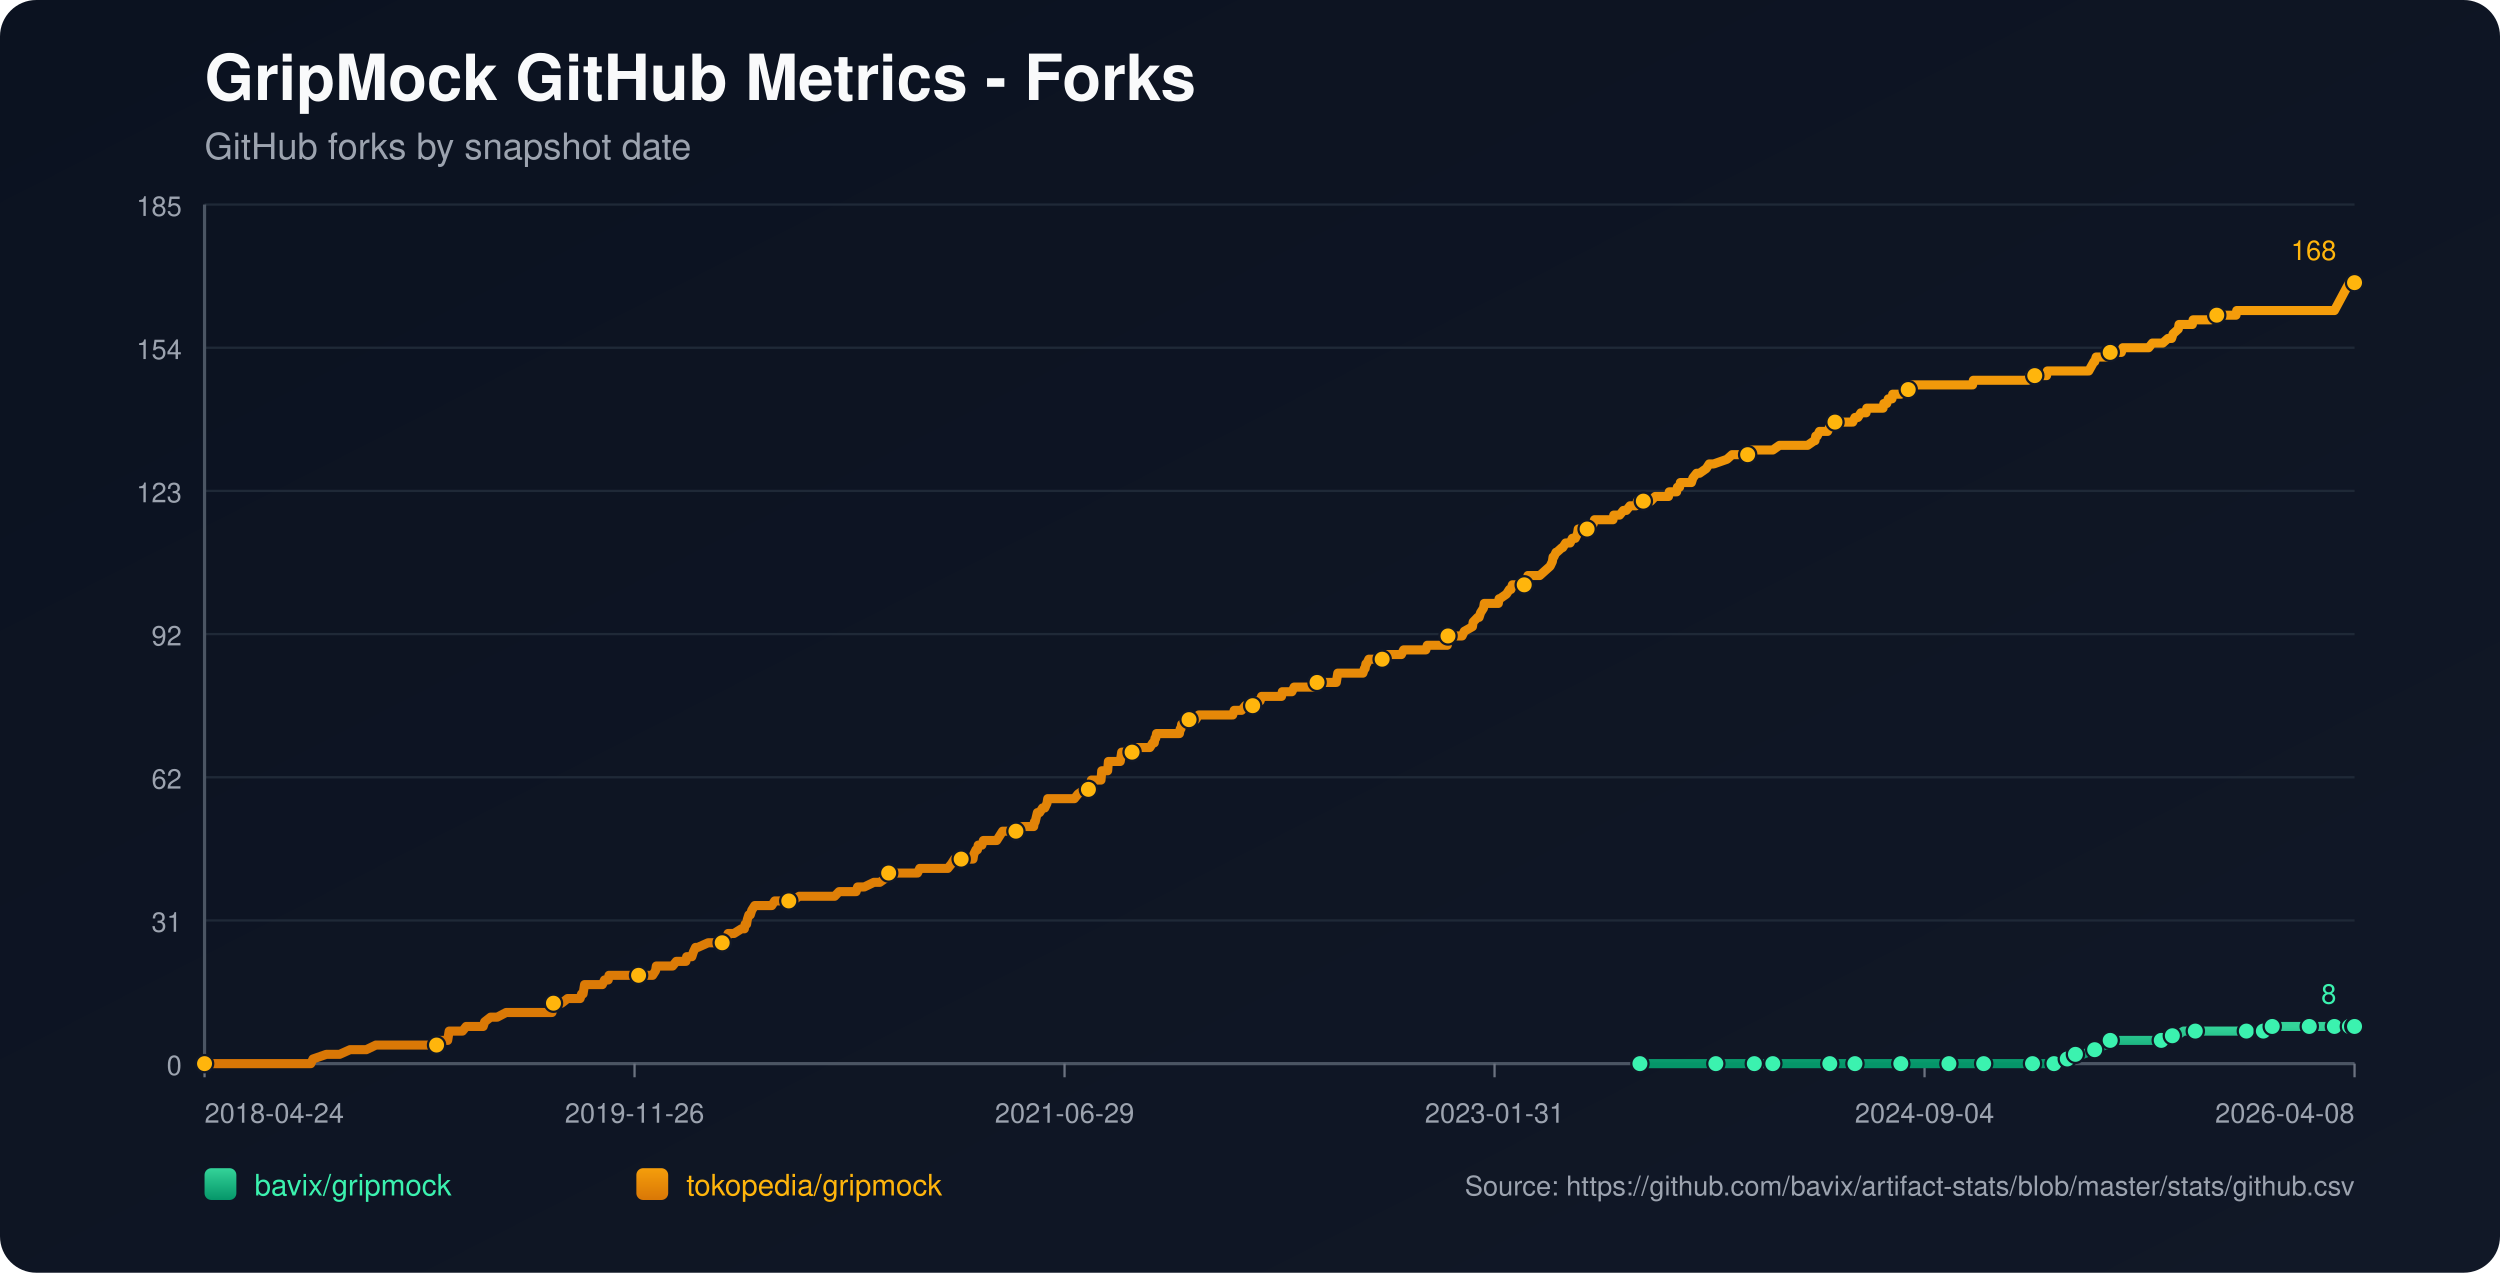
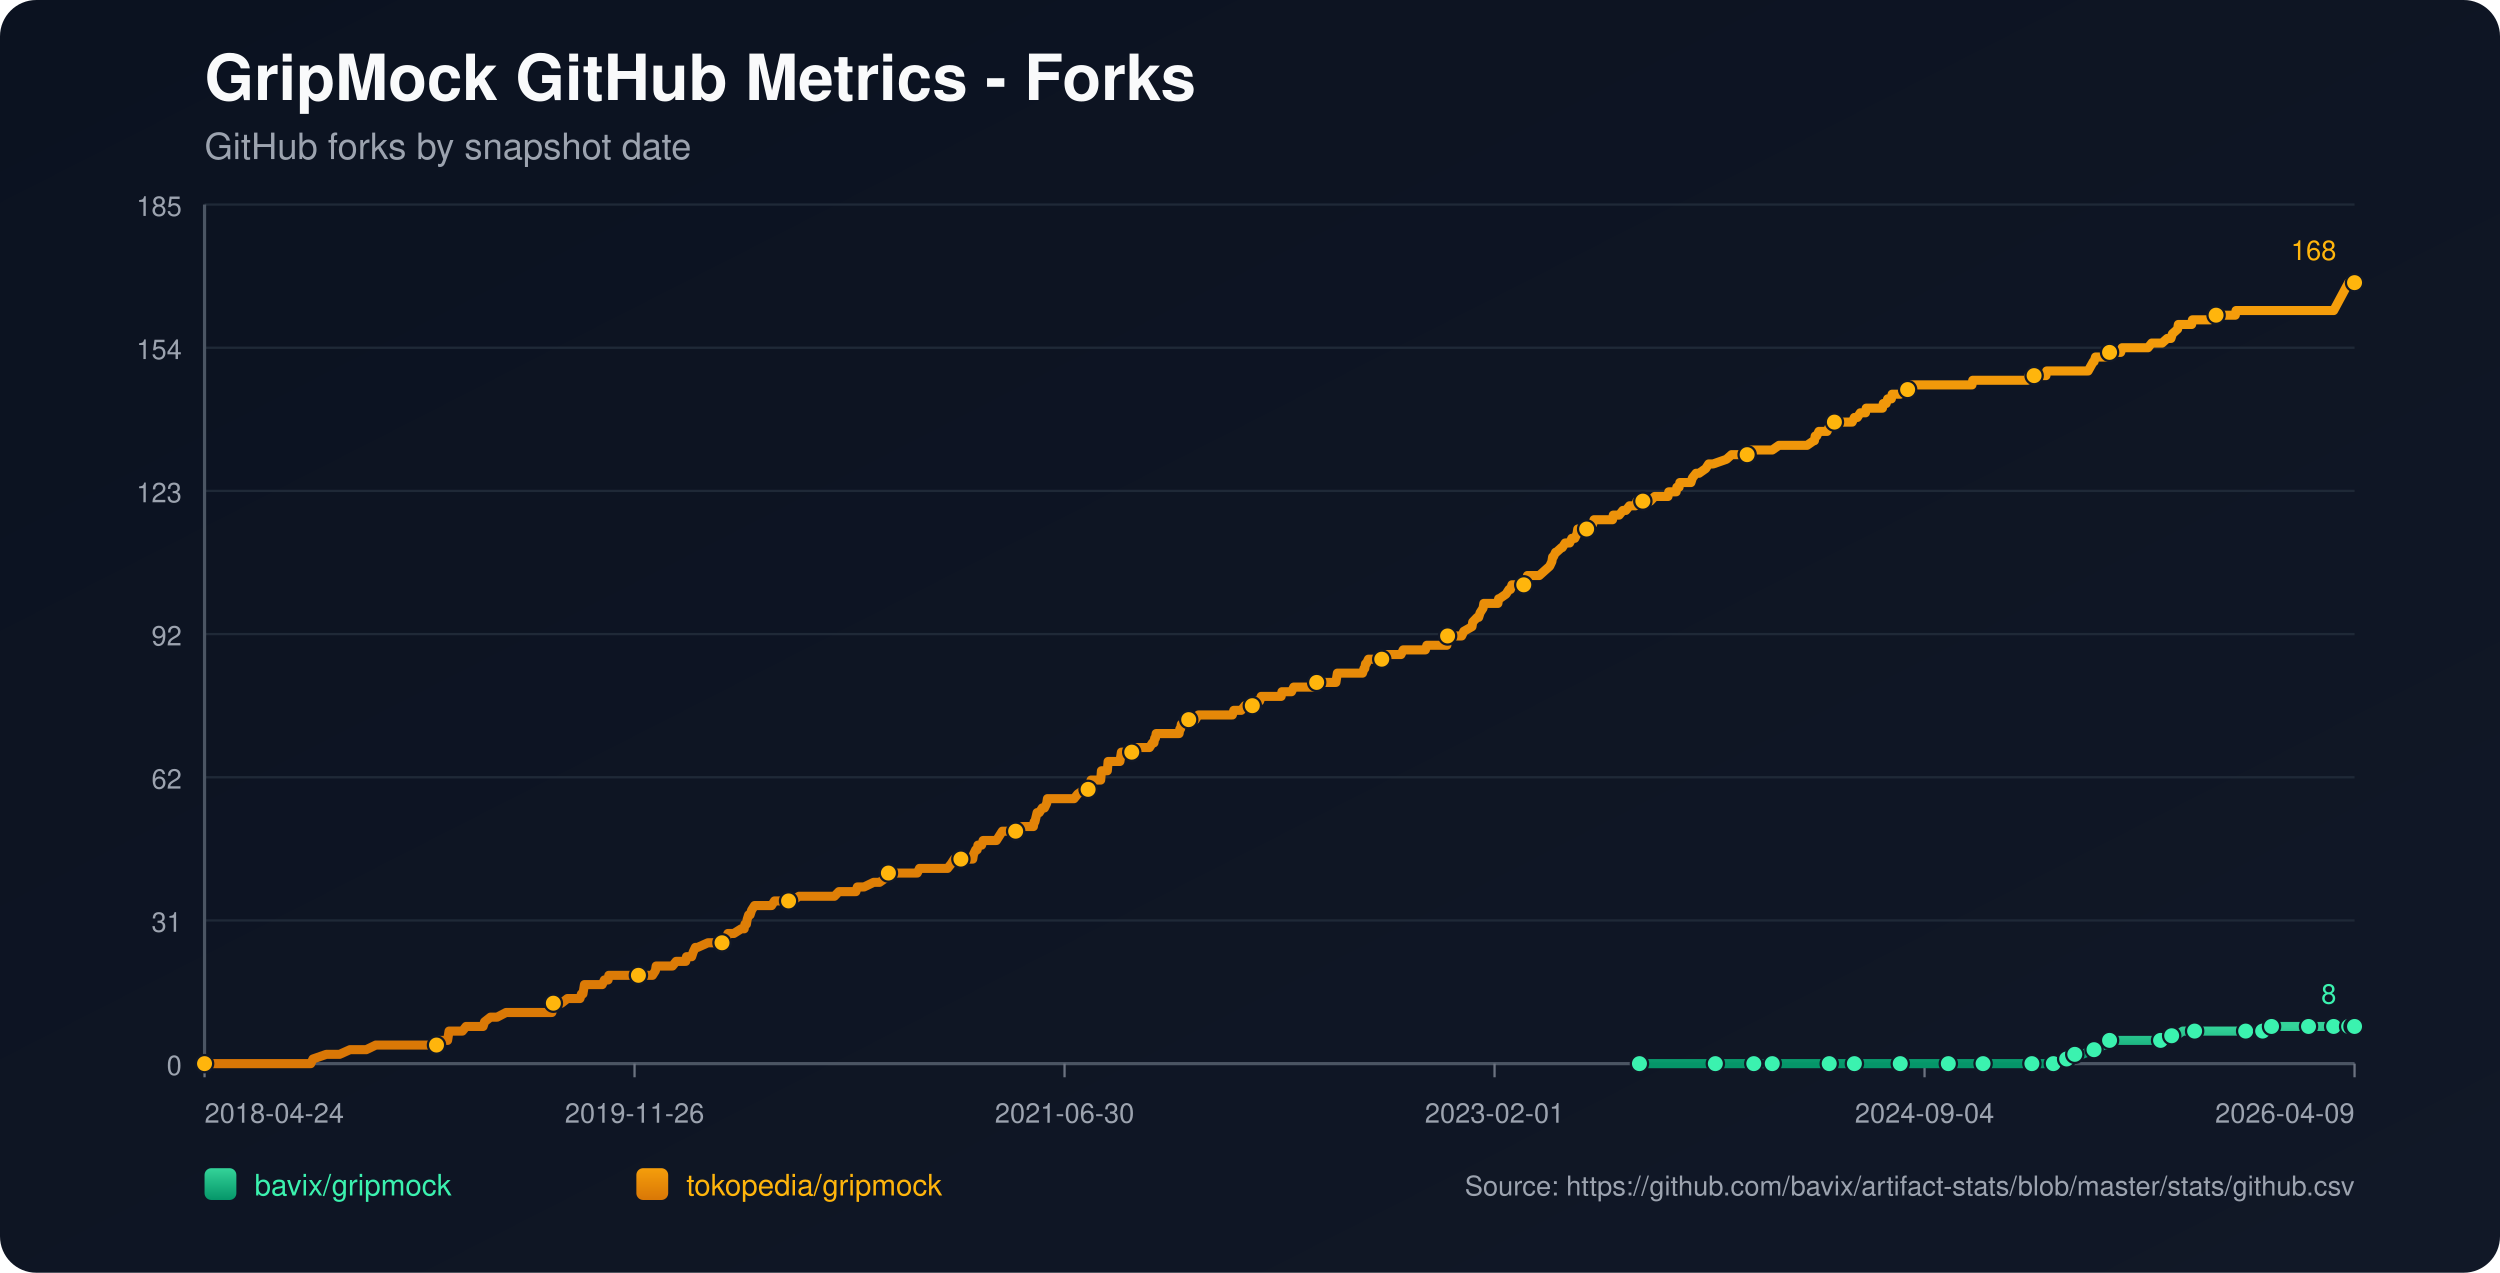
<svg xmlns="http://www.w3.org/2000/svg" width="1100" height="560" viewBox="0 0 1100 560">
  <defs>
    <linearGradient id="bg" x1="0" y1="0" x2="1" y2="1">
      <stop offset="0%" stop-color="#0b1220" />
      <stop offset="100%" stop-color="#111827" />
    </linearGradient>
    <linearGradient id="repo-0" x1="0" y1="0" x2="0" y2="1">
      <stop offset="0%" stop-color="#34d399" />
      <stop offset="100%" stop-color="#059669" />
    </linearGradient>
    <linearGradient id="repo-1" x1="0" y1="0" x2="0" y2="1">
      <stop offset="0%" stop-color="#f59e0b" />
      <stop offset="100%" stop-color="#d97706" />
    </linearGradient>
  </defs>
  <rect x="0" y="0" width="1100" height="560" fill="url(#bg)" rx="16" />
  <text x="90" y="44" fill="#f9fafb" font-size="28" font-family="-apple-system,BlinkMacSystemFont,Segoe UI,Helvetica,Arial,sans-serif" font-weight="700">GripMock GitHub Metrics - Forks</text>
  <text x="90" y="70" fill="#9ca3af" font-size="16" font-family="-apple-system,BlinkMacSystemFont,Segoe UI,Helvetica,Arial,sans-serif">GitHub forks by snapshot date</text>
  <line x1="90" y1="90.0" x2="1036" y2="90.0" stroke="#1f2937" stroke-width="1" />
  <text x="80" y="95.0" text-anchor="end" fill="#9ca3af" font-size="12" font-family="-apple-system,BlinkMacSystemFont,Segoe UI,Helvetica,Arial,sans-serif">185</text>
  <line x1="90" y1="153.0" x2="1036" y2="153.0" stroke="#1f2937" stroke-width="1" />
  <text x="80" y="158.0" text-anchor="end" fill="#9ca3af" font-size="12" font-family="-apple-system,BlinkMacSystemFont,Segoe UI,Helvetica,Arial,sans-serif">154</text>
  <line x1="90" y1="216.0" x2="1036" y2="216.0" stroke="#1f2937" stroke-width="1" />
  <text x="80" y="221.0" text-anchor="end" fill="#9ca3af" font-size="12" font-family="-apple-system,BlinkMacSystemFont,Segoe UI,Helvetica,Arial,sans-serif">123</text>
  <line x1="90" y1="279.0" x2="1036" y2="279.0" stroke="#1f2937" stroke-width="1" />
  <text x="80" y="284.0" text-anchor="end" fill="#9ca3af" font-size="12" font-family="-apple-system,BlinkMacSystemFont,Segoe UI,Helvetica,Arial,sans-serif">92</text>
  <line x1="90" y1="342.0" x2="1036" y2="342.0" stroke="#1f2937" stroke-width="1" />
  <text x="80" y="347.0" text-anchor="end" fill="#9ca3af" font-size="12" font-family="-apple-system,BlinkMacSystemFont,Segoe UI,Helvetica,Arial,sans-serif">62</text>
  <line x1="90" y1="405.0" x2="1036" y2="405.0" stroke="#1f2937" stroke-width="1" />
  <text x="80" y="410.0" text-anchor="end" fill="#9ca3af" font-size="12" font-family="-apple-system,BlinkMacSystemFont,Segoe UI,Helvetica,Arial,sans-serif">31</text>
  <line x1="90" y1="468.0" x2="1036" y2="468.0" stroke="#1f2937" stroke-width="1" />
  <text x="80" y="473.0" text-anchor="end" fill="#9ca3af" font-size="12" font-family="-apple-system,BlinkMacSystemFont,Segoe UI,Helvetica,Arial,sans-serif">0</text>
  <line x1="90" y1="468" x2="1036" y2="468" stroke="#4b5563" stroke-width="1.4" />
  <line x1="90" y1="90" x2="90" y2="468" stroke="#4b5563" stroke-width="1.4" />
  <line x1="90.0" y1="468" x2="90.0" y2="474" stroke="#6b7280" stroke-width="1" />
  <text x="90.0" y="494" text-anchor="start" fill="#9ca3af" font-size="12" font-family="-apple-system,BlinkMacSystemFont,Segoe UI,Helvetica,Arial,sans-serif">2018-04-24</text>
  <line x1="279.2" y1="468" x2="279.2" y2="474" stroke="#6b7280" stroke-width="1" />
  <text x="279.2" y="494" text-anchor="middle" fill="#9ca3af" font-size="12" font-family="-apple-system,BlinkMacSystemFont,Segoe UI,Helvetica,Arial,sans-serif">2019-11-26</text>
  <line x1="468.4" y1="468" x2="468.4" y2="474" stroke="#6b7280" stroke-width="1" />
-   <text x="468.4" y="494" text-anchor="middle" fill="#9ca3af" font-size="12" font-family="-apple-system,BlinkMacSystemFont,Segoe UI,Helvetica,Arial,sans-serif">2021-06-29</text>
+   <text x="468.4" y="494" text-anchor="middle" fill="#9ca3af" font-size="12" font-family="-apple-system,BlinkMacSystemFont,Segoe UI,Helvetica,Arial,sans-serif">2021-06-30</text>
  <line x1="657.6" y1="468" x2="657.6" y2="474" stroke="#6b7280" stroke-width="1" />
-   <text x="657.6" y="494" text-anchor="middle" fill="#9ca3af" font-size="12" font-family="-apple-system,BlinkMacSystemFont,Segoe UI,Helvetica,Arial,sans-serif">2023-01-31</text>
+   <text x="657.6" y="494" text-anchor="middle" fill="#9ca3af" font-size="12" font-family="-apple-system,BlinkMacSystemFont,Segoe UI,Helvetica,Arial,sans-serif">2023-02-01</text>
  <line x1="846.8" y1="468" x2="846.8" y2="474" stroke="#6b7280" stroke-width="1" />
  <text x="846.8" y="494" text-anchor="middle" fill="#9ca3af" font-size="12" font-family="-apple-system,BlinkMacSystemFont,Segoe UI,Helvetica,Arial,sans-serif">2024-09-04</text>
  <line x1="1036.0" y1="468" x2="1036.0" y2="474" stroke="#6b7280" stroke-width="1" />
-   <text x="1036.0" y="494" text-anchor="end" fill="#9ca3af" font-size="12" font-family="-apple-system,BlinkMacSystemFont,Segoe UI,Helvetica,Arial,sans-serif">2026-04-08</text>
-   <polyline fill="none" stroke="url(#repo-0)" stroke-width="4" stroke-linecap="round" stroke-linejoin="round" points="721.57,468.00 728.28,468.00 741.30,468.00 754.97,468.00 756.93,468.00 760.18,468.00 771.90,468.00 774.18,468.00 779.72,468.00 780.04,468.00 784.92,468.00 792.74,468.00 805.11,468.00 808.36,468.00 812.60,468.00 816.18,468.00 831.15,468.00 835.71,468.00 836.36,468.00 837.66,468.00 843.85,468.00 857.52,468.00 860.45,468.00 867.29,468.00 872.82,468.00 873.48,468.00 874.13,468.00 894.31,468.00 896.92,468.00 897.57,468.00 903.75,468.00 904.40,468.00 908.31,465.95 909.61,465.95 909.94,465.95 910.26,465.95 913.19,463.91 914.82,463.91 916.45,463.91 921.66,461.86 926.22,459.82 927.84,459.82 928.49,457.77 935.33,457.77 939.24,457.77 950.96,457.77 953.24,457.77 953.89,455.73 955.84,455.73 957.79,455.73 960.72,453.68 965.93,453.68 972.77,453.68 977.00,453.68 988.40,453.68 990.67,453.68 995.56,453.68 995.88,453.68 996.86,453.68 999.46,453.68 999.79,451.64 1008.58,451.64 1015.42,451.64 1016.07,451.64 1018.35,451.64 1024.86,451.64 1027.14,451.64 1028.76,451.64 1030.39,451.64 1033.73,451.64 1034.69,451.64 1035.02,451.64 1035.67,451.64 1036.00,451.64" />
-   <circle cx="721.57" cy="468.00" r="3.8" fill="#3bf2af" stroke="#111827" stroke-width="1" />
-   <circle cx="754.97" cy="468.00" r="3.8" fill="#3bf2af" stroke="#111827" stroke-width="1" />
-   <circle cx="771.90" cy="468.00" r="3.8" fill="#3bf2af" stroke="#111827" stroke-width="1" />
-   <circle cx="780.04" cy="468.00" r="3.8" fill="#3bf2af" stroke="#111827" stroke-width="1" />
-   <circle cx="805.11" cy="468.00" r="3.8" fill="#3bf2af" stroke="#111827" stroke-width="1" />
-   <circle cx="816.18" cy="468.00" r="3.8" fill="#3bf2af" stroke="#111827" stroke-width="1" />
-   <circle cx="836.36" cy="468.00" r="3.8" fill="#3bf2af" stroke="#111827" stroke-width="1" />
-   <circle cx="857.52" cy="468.00" r="3.8" fill="#3bf2af" stroke="#111827" stroke-width="1" />
-   <circle cx="872.82" cy="468.00" r="3.8" fill="#3bf2af" stroke="#111827" stroke-width="1" />
-   <circle cx="894.31" cy="468.00" r="3.8" fill="#3bf2af" stroke="#111827" stroke-width="1" />
-   <circle cx="903.75" cy="468.00" r="3.8" fill="#3bf2af" stroke="#111827" stroke-width="1" />
-   <circle cx="909.61" cy="465.95" r="3.8" fill="#3bf2af" stroke="#111827" stroke-width="1" />
-   <circle cx="913.19" cy="463.91" r="3.8" fill="#3bf2af" stroke="#111827" stroke-width="1" />
-   <circle cx="921.66" cy="461.86" r="3.8" fill="#3bf2af" stroke="#111827" stroke-width="1" />
-   <circle cx="928.49" cy="457.77" r="3.8" fill="#3bf2af" stroke="#111827" stroke-width="1" />
-   <circle cx="950.96" cy="457.77" r="3.8" fill="#3bf2af" stroke="#111827" stroke-width="1" />
-   <circle cx="955.84" cy="455.73" r="3.8" fill="#3bf2af" stroke="#111827" stroke-width="1" />
-   <circle cx="965.93" cy="453.68" r="3.8" fill="#3bf2af" stroke="#111827" stroke-width="1" />
-   <circle cx="988.40" cy="453.68" r="3.8" fill="#3bf2af" stroke="#111827" stroke-width="1" />
-   <circle cx="995.88" cy="453.68" r="3.8" fill="#3bf2af" stroke="#111827" stroke-width="1" />
-   <circle cx="999.79" cy="451.64" r="3.8" fill="#3bf2af" stroke="#111827" stroke-width="1" />
-   <circle cx="1016.07" cy="451.64" r="3.8" fill="#3bf2af" stroke="#111827" stroke-width="1" />
-   <circle cx="1027.14" cy="451.64" r="3.8" fill="#3bf2af" stroke="#111827" stroke-width="1" />
-   <circle cx="1033.73" cy="451.64" r="3.8" fill="#3bf2af" stroke="#111827" stroke-width="1" />
-   <circle cx="1035.67" cy="451.64" r="3.8" fill="#3bf2af" stroke="#111827" stroke-width="1" />
+   <text x="1036.0" y="494" text-anchor="end" fill="#9ca3af" font-size="12" font-family="-apple-system,BlinkMacSystemFont,Segoe UI,Helvetica,Arial,sans-serif">2026-04-09</text>
+   <polyline fill="none" stroke="url(#repo-0)" stroke-width="4" stroke-linecap="round" stroke-linejoin="round" points="721.36,468.00 728.06,468.00 741.08,468.00 754.75,468.00 756.70,468.00 759.95,468.00 771.67,468.00 773.95,468.00 779.48,468.00 779.80,468.00 784.69,468.00 792.50,468.00 804.86,468.00 808.12,468.00 812.35,468.00 815.93,468.00 830.90,468.00 835.45,468.00 836.11,468.00 837.41,468.00 843.59,468.00 857.26,468.00 860.19,468.00 867.02,468.00 872.55,468.00 873.21,468.00 873.86,468.00 894.03,468.00 896.64,468.00 897.29,468.00 903.47,468.00 904.12,468.00 908.03,465.95 909.33,465.95 909.66,465.95 909.98,465.95 912.91,463.91 914.54,463.91 916.16,463.91 921.37,461.86 925.93,459.82 927.55,459.82 928.21,457.77 935.04,457.77 938.94,457.77 950.66,457.77 952.94,457.77 953.59,455.73 955.54,455.73 957.49,455.73 960.42,453.68 965.63,453.68 972.47,453.68 976.70,453.68 988.09,453.68 990.36,453.68 995.25,453.68 995.57,453.68 996.55,453.68 999.15,453.68 999.48,451.64 1008.26,451.64 1015.10,451.64 1015.75,451.64 1018.03,451.64 1024.54,451.64 1026.81,451.64 1028.44,451.64 1030.07,451.64 1033.40,451.64 1034.37,451.64 1034.70,451.64 1035.35,451.64 1035.67,451.64 1036.00,451.64" />
+   <circle cx="721.36" cy="468.00" r="3.8" fill="#3bf2af" stroke="#111827" stroke-width="1" />
+   <circle cx="754.75" cy="468.00" r="3.8" fill="#3bf2af" stroke="#111827" stroke-width="1" />
+   <circle cx="771.67" cy="468.00" r="3.8" fill="#3bf2af" stroke="#111827" stroke-width="1" />
+   <circle cx="779.80" cy="468.00" r="3.8" fill="#3bf2af" stroke="#111827" stroke-width="1" />
+   <circle cx="804.86" cy="468.00" r="3.8" fill="#3bf2af" stroke="#111827" stroke-width="1" />
+   <circle cx="815.93" cy="468.00" r="3.8" fill="#3bf2af" stroke="#111827" stroke-width="1" />
+   <circle cx="836.11" cy="468.00" r="3.8" fill="#3bf2af" stroke="#111827" stroke-width="1" />
+   <circle cx="857.26" cy="468.00" r="3.8" fill="#3bf2af" stroke="#111827" stroke-width="1" />
+   <circle cx="872.55" cy="468.00" r="3.8" fill="#3bf2af" stroke="#111827" stroke-width="1" />
+   <circle cx="894.03" cy="468.00" r="3.8" fill="#3bf2af" stroke="#111827" stroke-width="1" />
+   <circle cx="903.47" cy="468.00" r="3.8" fill="#3bf2af" stroke="#111827" stroke-width="1" />
+   <circle cx="909.33" cy="465.95" r="3.8" fill="#3bf2af" stroke="#111827" stroke-width="1" />
+   <circle cx="912.91" cy="463.91" r="3.8" fill="#3bf2af" stroke="#111827" stroke-width="1" />
+   <circle cx="921.37" cy="461.86" r="3.8" fill="#3bf2af" stroke="#111827" stroke-width="1" />
+   <circle cx="928.21" cy="457.77" r="3.8" fill="#3bf2af" stroke="#111827" stroke-width="1" />
+   <circle cx="950.66" cy="457.77" r="3.8" fill="#3bf2af" stroke="#111827" stroke-width="1" />
+   <circle cx="955.54" cy="455.73" r="3.8" fill="#3bf2af" stroke="#111827" stroke-width="1" />
+   <circle cx="965.63" cy="453.68" r="3.8" fill="#3bf2af" stroke="#111827" stroke-width="1" />
+   <circle cx="988.09" cy="453.68" r="3.8" fill="#3bf2af" stroke="#111827" stroke-width="1" />
+   <circle cx="995.57" cy="453.68" r="3.8" fill="#3bf2af" stroke="#111827" stroke-width="1" />
+   <circle cx="999.48" cy="451.64" r="3.8" fill="#3bf2af" stroke="#111827" stroke-width="1" />
+   <circle cx="1015.75" cy="451.64" r="3.8" fill="#3bf2af" stroke="#111827" stroke-width="1" />
+   <circle cx="1026.81" cy="451.64" r="3.8" fill="#3bf2af" stroke="#111827" stroke-width="1" />
+   <circle cx="1033.40" cy="451.64" r="3.8" fill="#3bf2af" stroke="#111827" stroke-width="1" />
+   <circle cx="1035.35" cy="451.64" r="3.8" fill="#3bf2af" stroke="#111827" stroke-width="1" />
  <circle cx="1036.00" cy="451.64" r="3.8" fill="#3bf2af" stroke="#111827" stroke-width="1" />
  <text x="1028.0" y="441.6" text-anchor="end" fill="#3bf2af" font-size="12" font-family="-apple-system,BlinkMacSystemFont,Segoe UI,Helvetica,Arial,sans-serif">8</text>
-   <polyline fill="none" stroke="url(#repo-1)" stroke-width="4" stroke-linecap="round" stroke-linejoin="round" points="90.00,468.00 91.82,468.00 92.47,468.00 96.05,468.00 99.64,468.00 136.75,468.00 137.72,465.95 143.58,463.91 149.44,463.91 154.00,461.86 157.58,461.86 158.23,461.86 158.56,461.86 158.89,461.86 160.51,461.86 161.16,461.86 165.40,459.82 165.72,459.82 169.63,459.82 170.61,459.82 170.93,459.82 172.56,459.82 174.19,459.82 176.14,459.82 177.12,459.82 182.33,459.82 184.93,459.82 186.56,459.82 186.88,459.82 192.09,459.82 192.42,459.82 193.07,457.77 196.32,457.77 196.98,457.77 197.30,455.73 197.63,453.68 203.49,453.68 205.11,451.64 211.30,451.64 212.60,451.64 213.25,449.59 215.86,447.55 218.79,447.55 222.69,445.50 223.02,445.50 225.30,445.50 227.58,445.50 230.83,445.50 231.81,445.50 234.09,445.50 236.37,445.50 238.32,445.50 238.65,445.50 238.97,445.50 241.58,445.50 242.23,445.50 242.88,445.50 243.20,443.45 243.53,441.41 243.86,441.41 246.46,441.41 247.11,441.41 249.72,439.36 255.25,439.36 255.90,437.32 256.23,437.32 256.55,437.32 257.20,433.23 258.51,433.23 258.83,433.23 260.78,433.23 261.11,433.23 263.39,433.23 264.37,433.23 265.02,433.23 265.99,431.18 267.62,431.18 267.95,429.14 268.92,429.14 271.85,429.14 275.43,429.14 276.41,429.14 277.39,429.14 277.71,429.14 279.01,429.14 279.34,429.14 279.99,429.14 280.97,429.14 282.60,429.14 283.25,429.14 283.57,429.14 283.90,429.14 285.53,429.14 286.50,429.14 287.15,429.14 288.46,427.09 288.78,425.05 290.41,425.05 293.99,425.05 295.94,425.05 297.57,423.00 297.90,423.00 300.18,423.00 301.80,423.00 302.13,420.95 304.08,420.95 304.41,420.95 305.06,418.91 306.04,416.86 306.36,416.86 306.69,416.86 307.01,416.86 311.57,414.82 315.48,414.82 315.80,414.82 316.45,414.82 317.76,414.82 318.08,414.82 319.71,412.77 320.36,410.73 320.69,410.73 321.01,410.73 321.34,410.73 322.96,410.73 326.22,408.68 327.52,408.68 327.85,406.64 328.50,406.64 328.82,404.59 329.48,402.55 330.13,402.55 330.78,400.50 332.08,398.45 332.73,398.45 334.68,398.45 335.01,398.45 336.31,398.45 338.27,398.45 339.57,398.45 340.87,396.41 341.20,396.41 341.85,396.41 342.82,396.41 343.80,396.41 345.43,396.41 347.06,396.41 348.68,396.41 351.61,394.36 354.22,394.36 354.54,394.36 354.87,394.36 359.75,394.36 360.73,394.36 361.71,394.36 362.03,394.36 363.01,394.36 365.29,394.36 365.61,394.36 367.24,394.36 369.19,392.32 372.45,392.32 373.43,392.32 374.40,392.32 375.70,392.32 376.36,392.32 376.68,392.32 377.33,390.27 378.96,390.27 380.26,390.27 384.49,388.23 386.12,388.23 387.10,388.23 390.03,386.18 390.68,384.14 391.01,384.14 391.33,384.14 392.96,384.14 393.94,384.14 395.24,384.14 395.56,384.14 396.21,384.14 398.49,384.14 398.82,384.14 399.47,384.14 401.75,384.14 402.40,384.14 403.70,384.14 404.68,382.09 405.00,382.09 405.33,382.09 409.24,382.09 409.89,382.09 411.19,382.09 411.52,382.09 412.82,382.09 414.12,382.09 414.45,382.09 414.77,382.09 416.40,382.09 417.05,382.09 418.68,380.05 419.98,378.00 420.96,378.00 422.91,378.00 424.21,378.00 425.84,378.00 426.17,378.00 426.82,378.00 427.47,378.00 428.12,378.00 428.44,375.95 429.42,373.91 429.75,373.91 430.07,373.91 430.40,371.86 432.03,371.86 432.68,369.82 433.98,369.82 434.63,369.82 435.61,369.82 436.26,369.82 437.23,369.82 438.54,369.82 439.84,367.77 441.14,365.73 441.47,365.73 443.09,365.73 443.42,365.73 444.07,365.73 444.40,365.73 445.05,365.73 445.37,365.73 447.00,365.73 448.30,365.73 449.93,363.68 454.49,363.68 454.81,363.68 455.14,361.64 455.46,361.64 456.44,357.55 456.77,357.55 457.09,357.55 457.42,357.55 458.72,355.50 459.37,355.50 459.70,355.50 460.67,353.45 461.00,351.41 461.65,351.41 463.60,351.41 463.93,351.41 464.25,351.41 465.56,351.41 467.84,351.41 468.16,351.41 468.81,351.41 471.09,351.41 472.72,351.41 474.35,349.36 477.28,347.32 478.58,347.32 478.90,347.32 479.23,345.27 479.88,345.27 480.21,343.23 480.53,343.23 481.51,343.23 481.83,343.23 482.81,343.23 484.44,343.23 484.76,339.14 485.09,339.14 485.42,339.14 485.74,339.14 486.07,339.14 486.39,339.14 487.04,339.14 487.37,339.14 487.69,335.05 488.67,335.05 489.32,335.05 489.97,335.05 491.28,335.05 492.58,335.05 492.90,335.05 493.23,333.00 493.55,330.95 495.18,330.95 496.48,330.95 496.81,330.95 498.11,330.95 498.44,330.95 498.76,328.91 502.02,328.91 502.34,328.91 503.00,328.91 504.62,328.91 505.27,328.91 505.93,328.91 507.23,326.86 507.88,326.86 508.20,324.82 508.53,324.82 508.86,322.77 510.16,322.77 510.48,322.77 511.13,322.77 511.46,322.77 512.44,322.77 512.76,322.77 514.06,322.77 516.99,322.77 517.97,322.77 518.95,322.77 519.27,320.73 519.60,320.73 519.92,318.68 520.25,318.68 520.90,318.68 523.18,316.64 524.48,316.64 524.81,316.64 525.13,316.64 526.11,316.64 527.41,314.59 528.71,314.59 530.34,314.59 530.67,314.59 534.25,314.59 535.88,314.59 536.53,314.59 537.18,314.59 539.78,314.59 540.43,314.59 540.76,314.59 541.74,314.59 542.39,314.59 543.04,312.55 543.69,312.55 544.34,312.55 545.64,312.55 545.97,312.55 546.29,312.55 547.92,310.50 548.57,310.50 548.90,310.50 549.88,310.50 550.53,310.50 551.18,310.50 552.81,310.50 553.13,308.45 553.46,308.45 554.43,308.45 555.08,306.41 555.74,306.41 557.36,306.41 560.29,306.41 560.62,306.41 561.92,306.41 562.25,306.41 563.55,306.41 563.87,306.41 564.20,304.36 564.85,304.36 565.83,304.36 566.15,304.36 566.48,304.36 567.13,304.36 568.43,304.36 569.41,302.32 569.73,302.32 573.97,302.32 574.29,302.32 575.27,302.32 575.92,302.32 578.20,302.32 579.18,300.27 579.50,300.27 579.83,300.27 582.43,300.27 582.76,300.27 583.08,300.27 584.06,300.27 584.38,300.27 585.04,300.27 587.31,300.27 587.97,300.27 588.62,296.18 589.59,296.18 589.92,296.18 590.90,296.18 596.43,296.18 597.73,296.18 598.06,296.18 599.69,296.18 600.34,294.14 600.66,294.14 600.99,292.09 601.31,292.09 602.29,290.05 603.27,290.05 603.59,290.05 605.55,290.05 605.87,290.05 606.52,290.05 607.50,290.05 608.15,290.05 608.48,290.05 609.78,290.05 610.43,288.00 611.08,288.00 612.06,288.00 612.38,288.00 616.61,288.00 617.59,285.95 618.57,285.95 618.89,285.95 620.52,285.95 620.85,285.95 621.17,285.95 621.50,285.95 622.80,285.95 623.78,285.95 626.05,285.95 627.03,285.95 627.36,285.95 628.01,283.91 628.66,283.91 630.61,283.91 630.94,283.91 634.19,283.91 634.52,283.91 635.50,283.91 635.82,283.91 636.80,283.91 637.12,279.82 637.45,279.82 639.08,279.82 639.40,279.82 640.38,279.82 642.01,279.82 643.31,279.82 644.29,277.77 647.87,275.73 648.19,273.68 650.15,271.64 650.80,271.64 651.45,269.59 652.75,267.55 653.08,265.50 655.68,265.50 658.61,265.50 659.26,265.50 659.59,263.45 659.91,263.45 662.84,261.41 664.14,259.36 664.47,259.36 664.80,259.36 665.45,257.32 666.75,257.32 667.07,257.32 667.73,257.32 669.03,257.32 670.66,257.32 670.98,255.27 671.63,255.27 671.96,255.27 672.28,253.23 672.61,253.23 672.93,253.23 673.59,253.23 677.49,253.23 679.77,251.18 682.05,249.14 683.03,247.09 683.35,245.05 683.68,245.05 684.65,243.00 684.98,243.00 687.26,240.95 687.58,240.95 688.89,238.91 689.21,238.91 689.54,238.91 690.84,238.91 691.82,236.86 693.12,236.86 694.10,234.82 694.42,232.77 696.37,232.77 697.03,232.77 698.00,232.77 698.33,232.77 698.98,232.77 700.93,230.73 701.58,228.68 702.23,228.68 702.56,228.68 703.21,228.68 703.54,228.68 704.51,228.68 704.84,228.68 705.49,228.68 706.79,228.68 707.12,228.68 707.77,228.68 708.42,228.68 709.72,228.68 710.05,226.64 711.35,226.64 712.65,226.64 714.28,224.59 715.26,224.59 715.58,224.59 717.21,222.55 717.54,222.55 718.84,222.55 719.81,222.55 720.47,220.50 721.44,220.50 722.74,220.50 723.07,220.50 723.72,220.50 726.33,220.50 728.28,218.45 730.56,218.45 734.14,218.45 734.46,216.41 734.79,216.41 736.74,216.41 737.39,216.41 737.72,216.41 738.05,214.36 739.02,214.36 739.35,212.32 740.00,212.32 742.60,212.32 744.23,212.32 744.88,210.27 746.51,208.23 747.81,208.23 750.74,206.18 752.04,204.14 754.00,204.14 759.86,202.09 762.14,200.05 762.79,200.05 765.72,200.05 766.37,200.05 767.02,200.05 768.97,200.05 769.62,200.05 770.28,200.05 770.60,198.00 770.93,198.00 773.53,198.00 776.46,198.00 778.09,198.00 780.04,198.00 782.97,195.95 785.58,195.95 786.88,195.95 787.53,195.95 788.83,195.95 790.46,195.95 791.11,195.95 791.76,195.95 793.71,195.95 795.02,195.95 795.34,195.95 798.27,193.91 798.60,193.91 798.92,191.86 799.57,191.86 800.55,189.82 801.85,189.82 803.81,189.82 804.13,189.82 805.11,187.77 807.39,185.73 809.67,185.73 811.62,185.73 814.22,185.73 814.88,185.73 815.20,185.73 816.18,183.68 816.50,183.68 816.83,183.68 817.48,183.68 818.78,181.64 821.06,181.64 821.39,179.59 822.36,179.59 824.32,179.59 825.94,179.59 826.27,179.59 827.57,179.59 828.55,179.59 828.87,177.55 830.18,177.55 830.83,175.50 832.46,175.50 832.78,173.45 833.11,173.45 835.06,173.45 836.04,173.45 836.36,173.45 838.32,171.41 839.62,171.41 839.94,171.41 840.27,169.36 842.55,169.36 844.18,169.36 848.08,169.36 848.41,169.36 850.36,169.36 853.29,169.36 856.55,169.36 858.50,169.36 858.83,169.36 859.15,169.36 859.80,169.36 862.41,169.36 864.69,169.36 867.94,169.36 868.27,167.32 871.20,167.32 872.17,167.32 873.48,167.32 883.57,167.32 884.87,167.32 885.20,167.32 888.45,167.32 890.08,167.32 892.36,167.32 893.01,165.27 893.33,165.27 895.29,165.27 896.59,165.27 897.24,165.27 897.57,165.27 897.89,165.27 898.87,165.27 900.50,165.27 900.82,163.23 902.45,163.23 904.73,163.23 907.01,163.23 907.66,163.23 911.24,163.23 911.57,163.23 913.19,163.23 914.82,163.23 917.75,163.23 919.05,163.23 921.33,159.14 921.66,159.14 922.31,157.09 923.94,157.09 924.26,157.09 924.91,157.09 925.89,157.09 926.22,157.09 926.54,157.09 926.87,157.09 928.17,157.09 928.49,155.05 930.45,155.05 930.77,155.05 932.40,155.05 932.73,155.05 933.38,155.05 934.03,153.00 935.01,153.00 938.26,153.00 944.12,153.00 945.42,153.00 947.05,150.95 948.35,150.95 949.65,150.95 950.63,150.95 951.61,150.95 953.89,148.91 955.51,148.91 956.17,146.86 958.44,144.82 958.77,142.77 959.10,142.77 962.68,142.77 964.63,142.77 964.96,140.73 967.89,140.73 972.77,140.73 974.07,138.68 974.40,138.68 975.37,138.68 979.28,138.68 983.84,138.68 984.16,136.64 988.40,136.64 991.00,136.64 1003.70,136.64 1006.63,136.64 1007.60,136.64 1009.23,136.64 1009.56,136.64 1015.42,136.64 1018.02,136.64 1023.23,136.64 1024.86,136.64 1027.14,136.64 1033.73,124.36 1036.00,124.36" />
+   <polyline fill="none" stroke="url(#repo-1)" stroke-width="4" stroke-linecap="round" stroke-linejoin="round" points="90.00,468.00 91.82,468.00 92.47,468.00 96.05,468.00 99.63,468.00 136.73,468.00 137.71,465.95 143.57,463.91 149.42,463.91 153.98,461.86 157.56,461.86 158.21,461.86 158.54,461.86 158.86,461.86 160.49,461.86 161.14,461.86 165.37,459.82 165.70,459.82 169.60,459.82 170.58,459.82 170.90,459.82 172.53,459.82 174.16,459.82 176.11,459.82 177.09,459.82 182.29,459.82 184.90,459.82 186.52,459.82 186.85,459.82 192.06,459.82 192.38,459.82 193.03,457.77 196.29,457.77 196.94,457.77 197.26,455.73 197.59,453.68 203.45,453.68 205.07,451.64 211.26,451.64 212.56,451.64 213.21,449.59 215.81,447.55 218.74,447.55 222.65,445.50 222.97,445.50 225.25,445.50 227.53,445.50 230.78,445.50 231.76,445.50 234.04,445.50 236.32,445.50 238.27,445.50 238.60,445.50 238.92,445.50 241.52,445.50 242.18,445.50 242.83,445.50 243.15,443.45 243.48,441.41 243.80,441.41 246.41,441.41 247.06,441.41 249.66,439.36 255.19,439.36 255.84,437.32 256.17,437.32 256.49,437.32 257.15,433.23 258.45,433.23 258.77,433.23 260.73,433.23 261.05,433.23 263.33,433.23 264.31,433.23 264.96,433.23 265.93,431.18 267.56,431.18 267.88,429.14 268.86,429.14 271.79,429.14 275.37,429.14 276.35,429.14 277.32,429.14 277.65,429.14 278.95,429.14 279.28,429.14 279.93,429.14 280.90,429.14 282.53,429.14 283.18,429.14 283.51,429.14 283.83,429.14 285.46,429.14 286.44,429.14 287.09,429.14 288.39,427.09 288.71,425.05 290.34,425.05 293.92,425.05 295.87,425.05 297.50,423.00 297.83,423.00 300.10,423.00 301.73,423.00 302.06,420.95 304.01,420.95 304.33,420.95 304.99,418.91 305.96,416.86 306.29,416.86 306.61,416.86 306.94,416.86 311.49,414.82 315.40,414.82 315.72,414.82 316.38,414.82 317.68,414.82 318.00,414.82 319.63,412.77 320.28,410.73 320.61,410.73 320.93,410.73 321.26,410.73 322.88,410.73 326.14,408.68 327.44,408.68 327.77,406.64 328.42,406.64 328.74,404.59 329.39,402.55 330.04,402.55 330.70,400.50 332.00,398.45 332.65,398.45 334.60,398.45 334.93,398.45 336.23,398.45 338.18,398.45 339.48,398.45 340.78,396.41 341.11,396.41 341.76,396.41 342.74,396.41 343.71,396.41 345.34,396.41 346.97,396.41 348.59,396.41 351.52,394.36 354.13,394.36 354.45,394.36 354.78,394.36 359.66,394.36 360.64,394.36 361.61,394.36 361.94,394.36 362.91,394.36 365.19,394.36 365.52,394.36 367.14,394.36 369.10,392.32 372.35,392.32 373.33,392.32 374.30,392.32 375.61,392.32 376.26,392.32 376.58,392.32 377.23,390.27 378.86,390.27 380.16,390.27 384.39,388.23 386.02,388.23 387.00,388.23 389.93,386.18 390.58,384.14 390.90,384.14 391.23,384.14 392.85,384.14 393.83,384.14 395.13,384.14 395.46,384.14 396.11,384.14 398.39,384.14 398.71,384.14 399.36,384.14 401.64,384.14 402.29,384.14 403.59,384.14 404.57,382.09 404.90,382.09 405.22,382.09 409.13,382.09 409.78,382.09 411.08,382.09 411.40,382.09 412.71,382.09 414.01,382.09 414.33,382.09 414.66,382.09 416.29,382.09 416.94,382.09 418.56,380.05 419.87,378.00 420.84,378.00 422.79,378.00 424.10,378.00 425.72,378.00 426.05,378.00 426.70,378.00 427.35,378.00 428.00,378.00 428.33,375.95 429.30,373.91 429.63,373.91 429.95,373.91 430.28,371.86 431.91,371.86 432.56,369.82 433.86,369.82 434.51,369.82 435.49,369.82 436.14,369.82 437.11,369.82 438.42,369.82 439.72,367.77 441.02,365.73 441.35,365.73 442.97,365.73 443.30,365.73 443.95,365.73 444.27,365.73 444.92,365.73 445.25,365.73 446.88,365.73 448.18,365.73 449.81,363.68 454.36,363.68 454.69,363.68 455.01,361.64 455.34,361.64 456.32,357.55 456.64,357.55 456.97,357.55 457.29,357.55 458.59,355.50 459.24,355.50 459.57,355.50 460.55,353.45 460.87,351.41 461.52,351.41 463.48,351.41 463.80,351.41 464.13,351.41 465.43,351.41 467.71,351.41 468.03,351.41 468.68,351.41 470.96,351.41 472.59,351.41 474.21,349.36 477.14,347.32 478.45,347.32 478.77,347.32 479.10,345.27 479.75,345.27 480.07,343.23 480.40,343.23 481.37,343.23 481.70,343.23 482.68,343.23 484.30,343.23 484.63,339.14 484.95,339.14 485.28,339.14 485.61,339.14 485.93,339.14 486.26,339.14 486.91,339.14 487.23,339.14 487.56,335.05 488.53,335.05 489.18,335.05 489.84,335.05 491.14,335.05 492.44,335.05 492.76,335.05 493.09,333.00 493.42,330.95 495.04,330.95 496.34,330.95 496.67,330.95 497.97,330.95 498.30,330.95 498.62,328.91 501.88,328.91 502.20,328.91 502.85,328.91 504.48,328.91 505.13,328.91 505.78,328.91 507.08,326.86 507.74,326.86 508.06,324.82 508.39,324.82 508.71,322.77 510.01,322.77 510.34,322.77 510.99,322.77 511.31,322.77 512.29,322.77 512.62,322.77 513.92,322.77 516.85,322.77 517.82,322.77 518.80,322.77 519.13,320.73 519.45,320.73 519.78,318.68 520.10,318.68 520.75,318.68 523.03,316.64 524.33,316.64 524.66,316.64 524.98,316.64 525.96,316.64 527.26,314.59 528.56,314.59 530.19,314.59 530.52,314.59 534.10,314.59 535.72,314.59 536.37,314.59 537.02,314.59 539.63,314.59 540.28,314.59 540.60,314.59 541.58,314.59 542.23,314.59 542.88,312.55 543.53,312.55 544.18,312.55 545.49,312.55 545.81,312.55 546.14,312.55 547.76,310.50 548.42,310.50 548.74,310.50 549.72,310.50 550.37,310.50 551.02,310.50 552.65,310.50 552.97,308.45 553.30,308.45 554.27,308.45 554.92,306.41 555.57,306.41 557.20,306.41 560.13,306.41 560.46,306.41 561.76,306.41 562.08,306.41 563.39,306.41 563.71,306.41 564.04,304.36 564.69,304.36 565.66,304.36 565.99,304.36 566.31,304.36 566.97,304.36 568.27,304.36 569.24,302.32 569.57,302.32 573.80,302.32 574.13,302.32 575.10,302.32 575.75,302.32 578.03,302.32 579.01,300.27 579.33,300.27 579.66,300.27 582.26,300.27 582.59,300.27 582.91,300.27 583.89,300.27 584.21,300.27 584.86,300.27 587.14,300.27 587.79,300.27 588.44,296.18 589.42,296.18 589.75,296.18 590.72,296.18 596.26,296.18 597.56,296.18 597.88,296.18 599.51,296.18 600.16,294.14 600.49,294.14 600.81,292.09 601.14,292.09 602.11,290.05 603.09,290.05 603.41,290.05 605.37,290.05 605.69,290.05 606.34,290.05 607.32,290.05 607.97,290.05 608.30,290.05 609.60,290.05 610.25,288.00 610.90,288.00 611.88,288.00 612.20,288.00 616.43,288.00 617.41,285.95 618.39,285.95 618.71,285.95 620.34,285.95 620.66,285.95 620.99,285.95 621.31,285.95 622.62,285.95 623.59,285.95 625.87,285.95 626.85,285.95 627.17,285.95 627.82,283.91 628.47,283.91 630.43,283.91 630.75,283.91 634.01,283.91 634.33,283.91 635.31,283.91 635.63,283.91 636.61,283.91 636.94,279.82 637.26,279.82 638.89,279.82 639.21,279.82 640.19,279.82 641.82,279.82 643.12,279.82 644.09,277.77 647.67,275.73 648.00,273.68 649.95,271.64 650.60,271.64 651.25,269.59 652.56,267.55 652.88,265.50 655.49,265.50 658.41,265.50 659.07,265.50 659.39,263.45 659.72,263.45 662.65,261.41 663.95,259.36 664.27,259.36 664.60,259.36 665.25,257.32 666.55,257.32 666.88,257.32 667.53,257.32 668.83,257.32 670.46,257.32 670.78,255.27 671.43,255.27 671.76,255.27 672.08,253.23 672.41,253.23 672.73,253.23 673.38,253.23 677.29,253.23 679.57,251.18 681.85,249.14 682.82,247.09 683.15,245.05 683.47,245.05 684.45,243.00 684.78,243.00 687.05,240.95 687.38,240.95 688.68,238.91 689.01,238.91 689.33,238.91 690.63,238.91 691.61,236.86 692.91,236.86 693.89,234.82 694.21,232.77 696.17,232.77 696.82,232.77 697.79,232.77 698.12,232.77 698.77,232.77 700.72,230.73 701.37,228.68 702.02,228.68 702.35,228.68 703.00,228.68 703.33,228.68 704.30,228.68 704.63,228.68 705.28,228.68 706.58,228.68 706.91,228.68 707.56,228.68 708.21,228.68 709.51,228.68 709.83,226.64 711.14,226.64 712.44,226.64 714.06,224.59 715.04,224.59 715.37,224.59 716.99,222.55 717.32,222.55 718.62,222.55 719.60,222.55 720.25,220.50 721.22,220.50 722.53,220.50 722.85,220.50 723.50,220.50 726.11,220.50 728.06,218.45 730.34,218.45 733.92,218.45 734.24,216.41 734.57,216.41 736.52,216.41 737.17,216.41 737.50,216.41 737.82,214.36 738.80,214.36 739.12,212.32 739.77,212.32 742.38,212.32 744.01,212.32 744.66,210.27 746.28,208.23 747.59,208.23 750.51,206.18 751.82,204.14 753.77,204.14 759.63,202.09 761.90,200.05 762.56,200.05 765.48,200.05 766.14,200.05 766.79,200.05 768.74,200.05 769.39,200.05 770.04,200.05 770.37,198.00 770.69,198.00 773.30,198.00 776.22,198.00 777.85,198.00 779.80,198.00 782.73,195.95 785.34,195.95 786.64,195.95 787.29,195.95 788.59,195.95 790.22,195.95 790.87,195.95 791.52,195.95 793.47,195.95 794.77,195.95 795.10,195.95 798.03,193.91 798.35,193.91 798.68,191.86 799.33,191.86 800.31,189.82 801.61,189.82 803.56,189.82 803.89,189.82 804.86,187.77 807.14,185.73 809.42,185.73 811.37,185.73 813.98,185.73 814.63,185.73 814.95,185.73 815.93,183.68 816.25,183.68 816.58,183.68 817.23,183.68 818.53,181.64 820.81,181.64 821.14,179.59 822.11,179.59 824.06,179.59 825.69,179.59 826.02,179.59 827.32,179.59 828.29,179.59 828.62,177.55 829.92,177.55 830.57,175.50 832.20,175.50 832.53,173.45 832.85,173.45 834.80,173.45 835.78,173.45 836.11,173.45 838.06,171.41 839.36,171.41 839.69,171.41 840.01,169.36 842.29,169.36 843.92,169.36 847.82,169.36 848.15,169.36 850.10,169.36 853.03,169.36 856.28,169.36 858.24,169.36 858.56,169.36 858.89,169.36 859.54,169.36 862.14,169.36 864.42,169.36 867.67,169.36 868.00,167.32 870.93,167.32 871.90,167.32 873.21,167.32 883.29,167.32 884.60,167.32 884.92,167.32 888.18,167.32 889.80,167.32 892.08,167.32 892.73,165.27 893.06,165.27 895.01,165.27 896.31,165.27 896.96,165.27 897.29,165.27 897.61,165.27 898.59,165.27 900.22,165.27 900.54,163.23 902.17,163.23 904.45,163.23 906.73,163.23 907.38,163.23 910.96,163.23 911.28,163.23 912.91,163.23 914.54,163.23 917.47,163.23 918.77,163.23 921.05,159.14 921.37,159.14 922.02,157.09 923.65,157.09 923.97,157.09 924.63,157.09 925.60,157.09 925.93,157.09 926.25,157.09 926.58,157.09 927.88,157.09 928.21,155.05 930.16,155.05 930.48,155.05 932.11,155.05 932.44,155.05 933.09,155.05 933.74,153.00 934.71,153.00 937.97,153.00 943.83,153.00 945.13,153.00 946.76,150.95 948.06,150.95 949.36,150.95 950.34,150.95 951.31,150.95 953.59,148.91 955.22,148.91 955.87,146.86 958.15,144.82 958.47,142.77 958.80,142.77 962.38,142.77 964.33,142.77 964.65,140.73 967.58,140.73 972.47,140.73 973.77,138.68 974.09,138.68 975.07,138.68 978.97,138.68 983.53,138.68 983.86,136.64 988.09,136.64 990.69,136.64 1003.38,136.64 1006.31,136.64 1007.29,136.64 1008.91,136.64 1009.24,136.64 1015.10,136.64 1017.70,136.64 1022.91,136.64 1024.54,136.64 1026.81,136.64 1033.40,124.36 1036.00,124.36" />
  <circle cx="90.00" cy="468.00" r="3.8" fill="#ffb50c" stroke="#111827" stroke-width="1" />
-   <circle cx="192.09" cy="459.82" r="3.8" fill="#ffb50c" stroke="#111827" stroke-width="1" />
-   <circle cx="243.53" cy="441.41" r="3.8" fill="#ffb50c" stroke="#111827" stroke-width="1" />
-   <circle cx="280.97" cy="429.14" r="3.8" fill="#ffb50c" stroke="#111827" stroke-width="1" />
-   <circle cx="317.76" cy="414.82" r="3.8" fill="#ffb50c" stroke="#111827" stroke-width="1" />
-   <circle cx="347.06" cy="396.41" r="3.8" fill="#ffb50c" stroke="#111827" stroke-width="1" />
-   <circle cx="391.01" cy="384.14" r="3.8" fill="#ffb50c" stroke="#111827" stroke-width="1" />
-   <circle cx="422.91" cy="378.00" r="3.8" fill="#ffb50c" stroke="#111827" stroke-width="1" />
-   <circle cx="447.00" cy="365.73" r="3.8" fill="#ffb50c" stroke="#111827" stroke-width="1" />
-   <circle cx="478.90" cy="347.32" r="3.8" fill="#ffb50c" stroke="#111827" stroke-width="1" />
-   <circle cx="498.11" cy="330.95" r="3.8" fill="#ffb50c" stroke="#111827" stroke-width="1" />
-   <circle cx="523.18" cy="316.64" r="3.8" fill="#ffb50c" stroke="#111827" stroke-width="1" />
-   <circle cx="551.18" cy="310.50" r="3.8" fill="#ffb50c" stroke="#111827" stroke-width="1" />
-   <circle cx="579.50" cy="300.27" r="3.8" fill="#ffb50c" stroke="#111827" stroke-width="1" />
-   <circle cx="608.15" cy="290.05" r="3.8" fill="#ffb50c" stroke="#111827" stroke-width="1" />
-   <circle cx="637.12" cy="279.82" r="3.8" fill="#ffb50c" stroke="#111827" stroke-width="1" />
-   <circle cx="670.66" cy="257.32" r="3.8" fill="#ffb50c" stroke="#111827" stroke-width="1" />
-   <circle cx="698.33" cy="232.77" r="3.8" fill="#ffb50c" stroke="#111827" stroke-width="1" />
-   <circle cx="723.07" cy="220.50" r="3.8" fill="#ffb50c" stroke="#111827" stroke-width="1" />
-   <circle cx="768.97" cy="200.05" r="3.8" fill="#ffb50c" stroke="#111827" stroke-width="1" />
-   <circle cx="807.39" cy="185.73" r="3.8" fill="#ffb50c" stroke="#111827" stroke-width="1" />
-   <circle cx="839.62" cy="171.41" r="3.8" fill="#ffb50c" stroke="#111827" stroke-width="1" />
-   <circle cx="895.29" cy="165.27" r="3.8" fill="#ffb50c" stroke="#111827" stroke-width="1" />
-   <circle cx="928.49" cy="155.05" r="3.8" fill="#ffb50c" stroke="#111827" stroke-width="1" />
-   <circle cx="975.37" cy="138.68" r="3.8" fill="#ffb50c" stroke="#111827" stroke-width="1" />
+   <circle cx="192.06" cy="459.82" r="3.8" fill="#ffb50c" stroke="#111827" stroke-width="1" />
+   <circle cx="243.48" cy="441.41" r="3.8" fill="#ffb50c" stroke="#111827" stroke-width="1" />
+   <circle cx="280.90" cy="429.14" r="3.8" fill="#ffb50c" stroke="#111827" stroke-width="1" />
+   <circle cx="317.68" cy="414.82" r="3.8" fill="#ffb50c" stroke="#111827" stroke-width="1" />
+   <circle cx="346.97" cy="396.41" r="3.8" fill="#ffb50c" stroke="#111827" stroke-width="1" />
+   <circle cx="390.90" cy="384.14" r="3.8" fill="#ffb50c" stroke="#111827" stroke-width="1" />
+   <circle cx="422.79" cy="378.00" r="3.8" fill="#ffb50c" stroke="#111827" stroke-width="1" />
+   <circle cx="446.88" cy="365.73" r="3.8" fill="#ffb50c" stroke="#111827" stroke-width="1" />
+   <circle cx="478.77" cy="347.32" r="3.8" fill="#ffb50c" stroke="#111827" stroke-width="1" />
+   <circle cx="497.97" cy="330.95" r="3.8" fill="#ffb50c" stroke="#111827" stroke-width="1" />
+   <circle cx="523.03" cy="316.64" r="3.8" fill="#ffb50c" stroke="#111827" stroke-width="1" />
+   <circle cx="551.02" cy="310.50" r="3.8" fill="#ffb50c" stroke="#111827" stroke-width="1" />
+   <circle cx="579.33" cy="300.27" r="3.8" fill="#ffb50c" stroke="#111827" stroke-width="1" />
+   <circle cx="607.97" cy="290.05" r="3.8" fill="#ffb50c" stroke="#111827" stroke-width="1" />
+   <circle cx="636.94" cy="279.82" r="3.8" fill="#ffb50c" stroke="#111827" stroke-width="1" />
+   <circle cx="670.46" cy="257.32" r="3.8" fill="#ffb50c" stroke="#111827" stroke-width="1" />
+   <circle cx="698.12" cy="232.77" r="3.8" fill="#ffb50c" stroke="#111827" stroke-width="1" />
+   <circle cx="722.85" cy="220.50" r="3.8" fill="#ffb50c" stroke="#111827" stroke-width="1" />
+   <circle cx="768.74" cy="200.05" r="3.8" fill="#ffb50c" stroke="#111827" stroke-width="1" />
+   <circle cx="807.14" cy="185.73" r="3.8" fill="#ffb50c" stroke="#111827" stroke-width="1" />
+   <circle cx="839.36" cy="171.41" r="3.8" fill="#ffb50c" stroke="#111827" stroke-width="1" />
+   <circle cx="895.01" cy="165.27" r="3.8" fill="#ffb50c" stroke="#111827" stroke-width="1" />
+   <circle cx="928.21" cy="155.05" r="3.8" fill="#ffb50c" stroke="#111827" stroke-width="1" />
+   <circle cx="975.07" cy="138.68" r="3.8" fill="#ffb50c" stroke="#111827" stroke-width="1" />
  <circle cx="1036.00" cy="124.36" r="3.8" fill="#ffb50c" stroke="#111827" stroke-width="1" />
  <text x="1028.0" y="114.4" text-anchor="end" fill="#ffb50c" font-size="12" font-family="-apple-system,BlinkMacSystemFont,Segoe UI,Helvetica,Arial,sans-serif">168</text>
  <rect x="90" y="514" width="14" height="14" fill="url(#repo-0)" rx="3" />
  <text x="112" y="526" fill="#3bf2af" font-size="13" font-family="-apple-system,BlinkMacSystemFont,Segoe UI,Helvetica,Arial,sans-serif">bavix/gripmock</text>
  <rect x="280" y="514" width="14" height="14" fill="url(#repo-1)" rx="3" />
  <text x="302" y="526" fill="#ffb50c" font-size="13" font-family="-apple-system,BlinkMacSystemFont,Segoe UI,Helvetica,Arial,sans-serif">tokopedia/gripmock</text>
  <text x="1036" y="526" text-anchor="end" fill="#9ca3af" font-size="12" font-family="-apple-system,BlinkMacSystemFont,Segoe UI,Helvetica,Arial,sans-serif">Source: https://github.com/bavix/artifact-stats/blob/master/stats/github.csv</text>
</svg>
